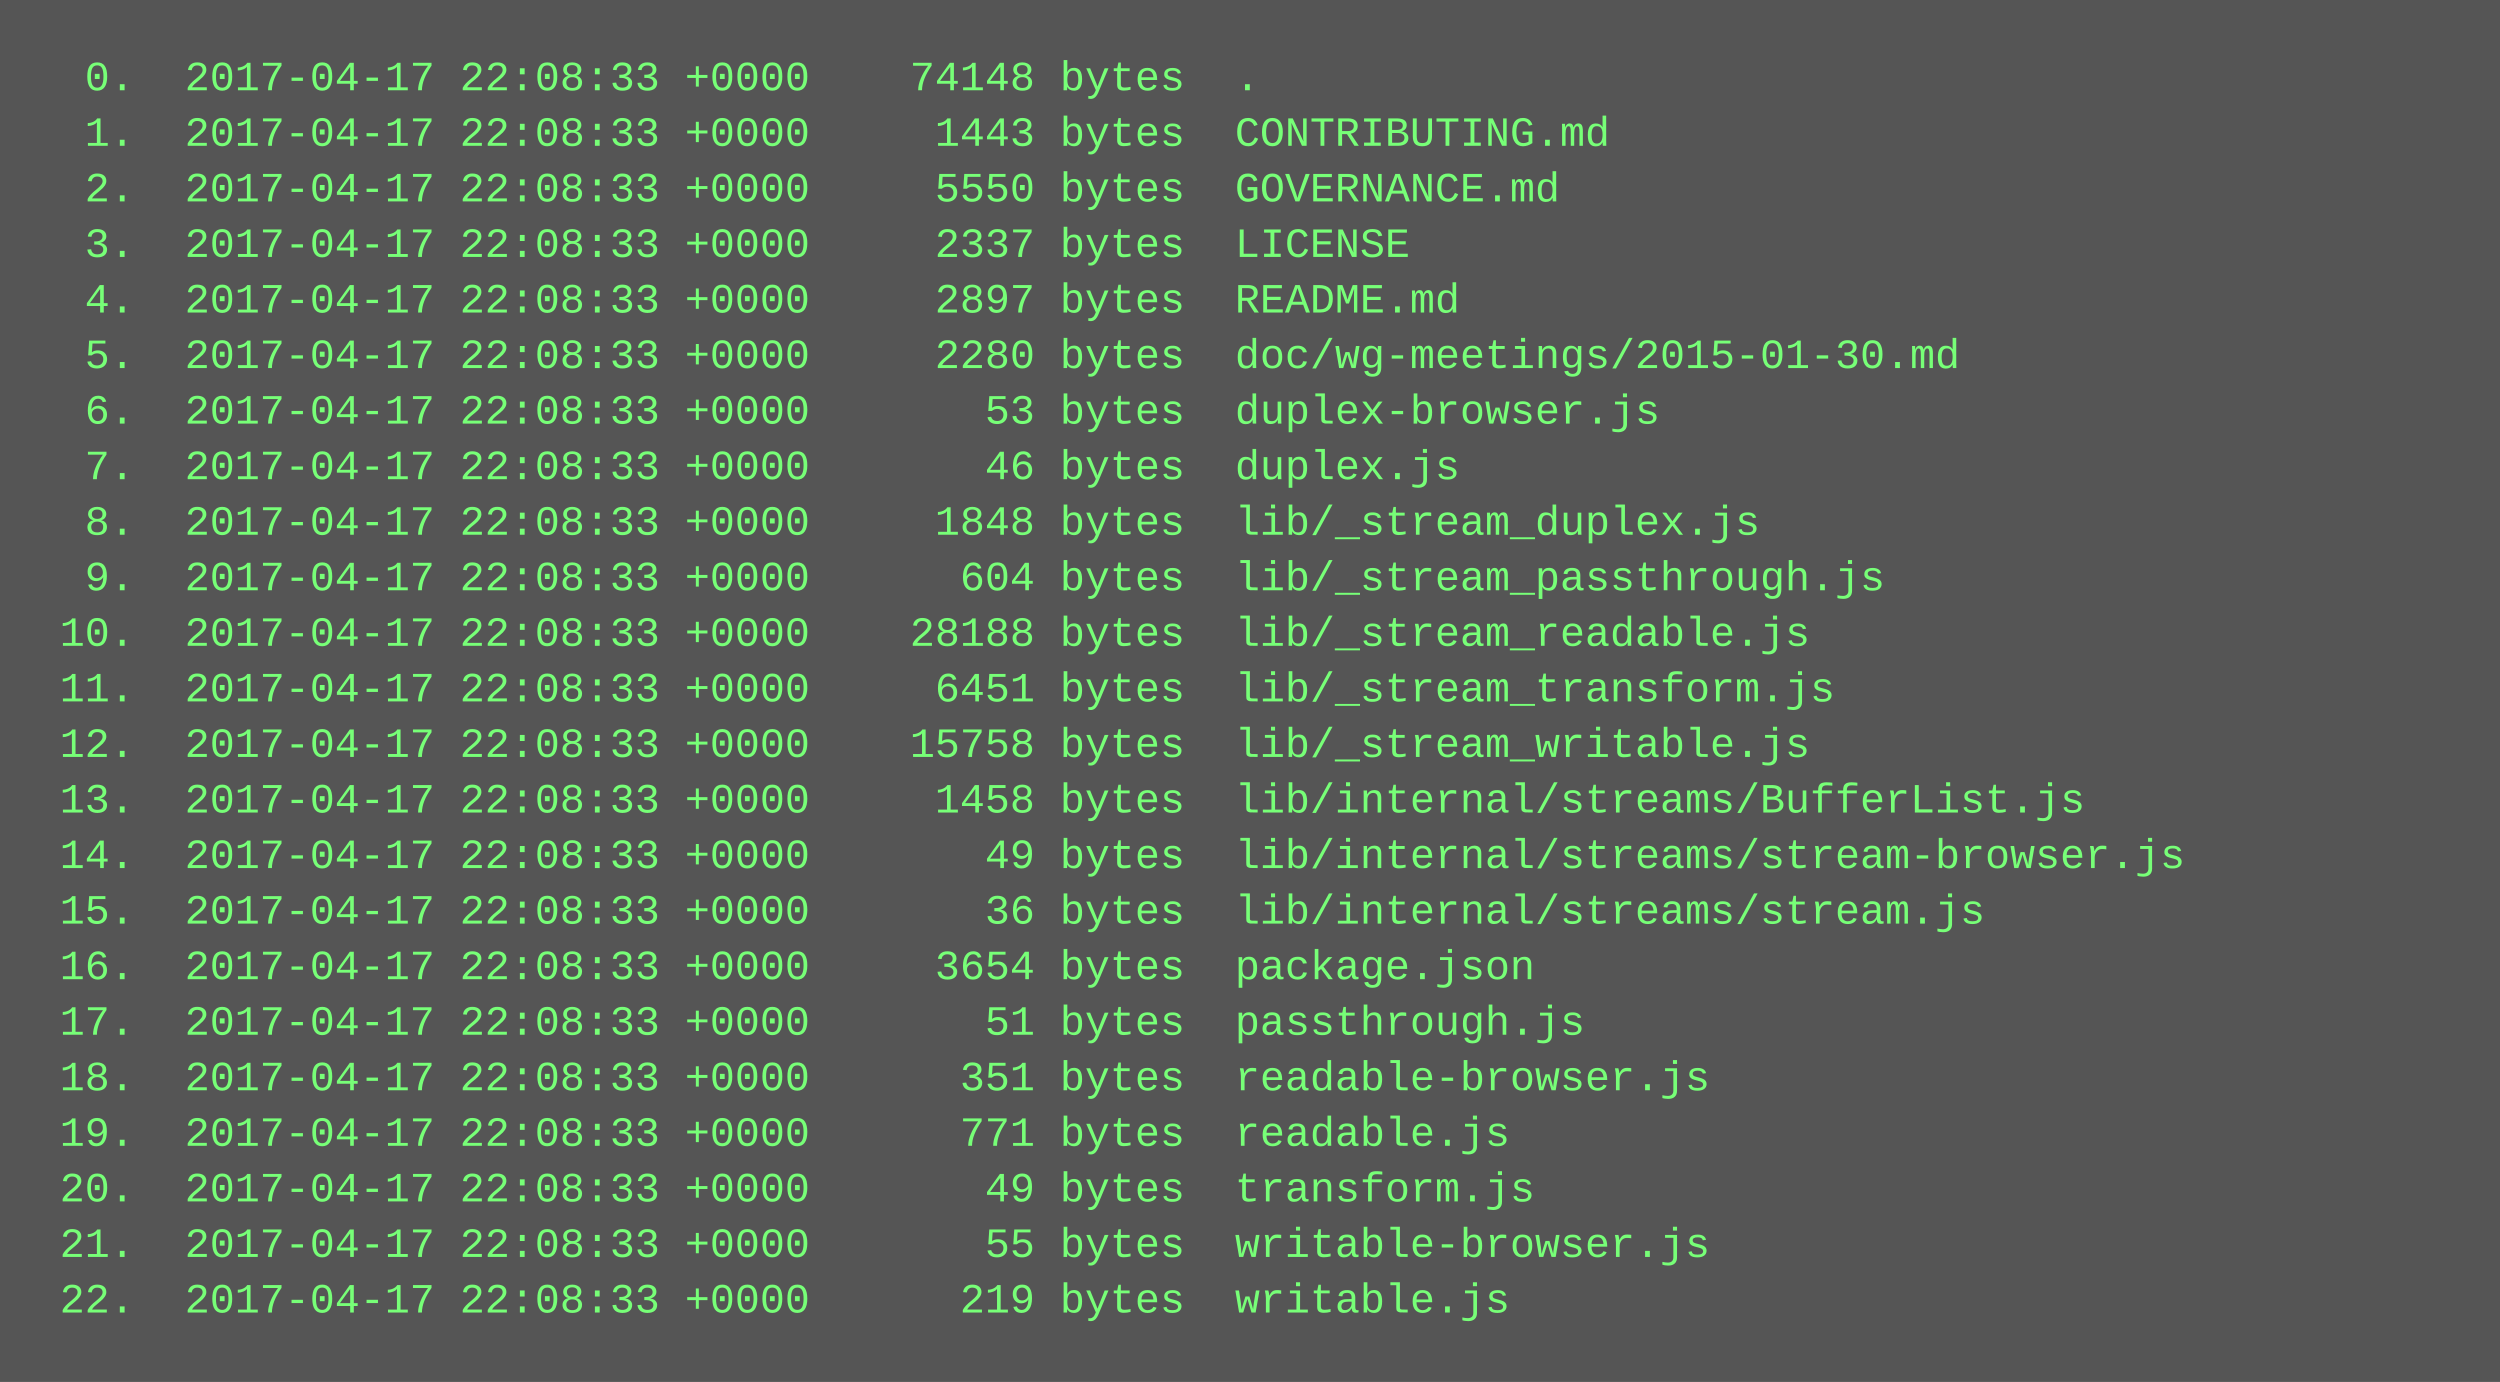
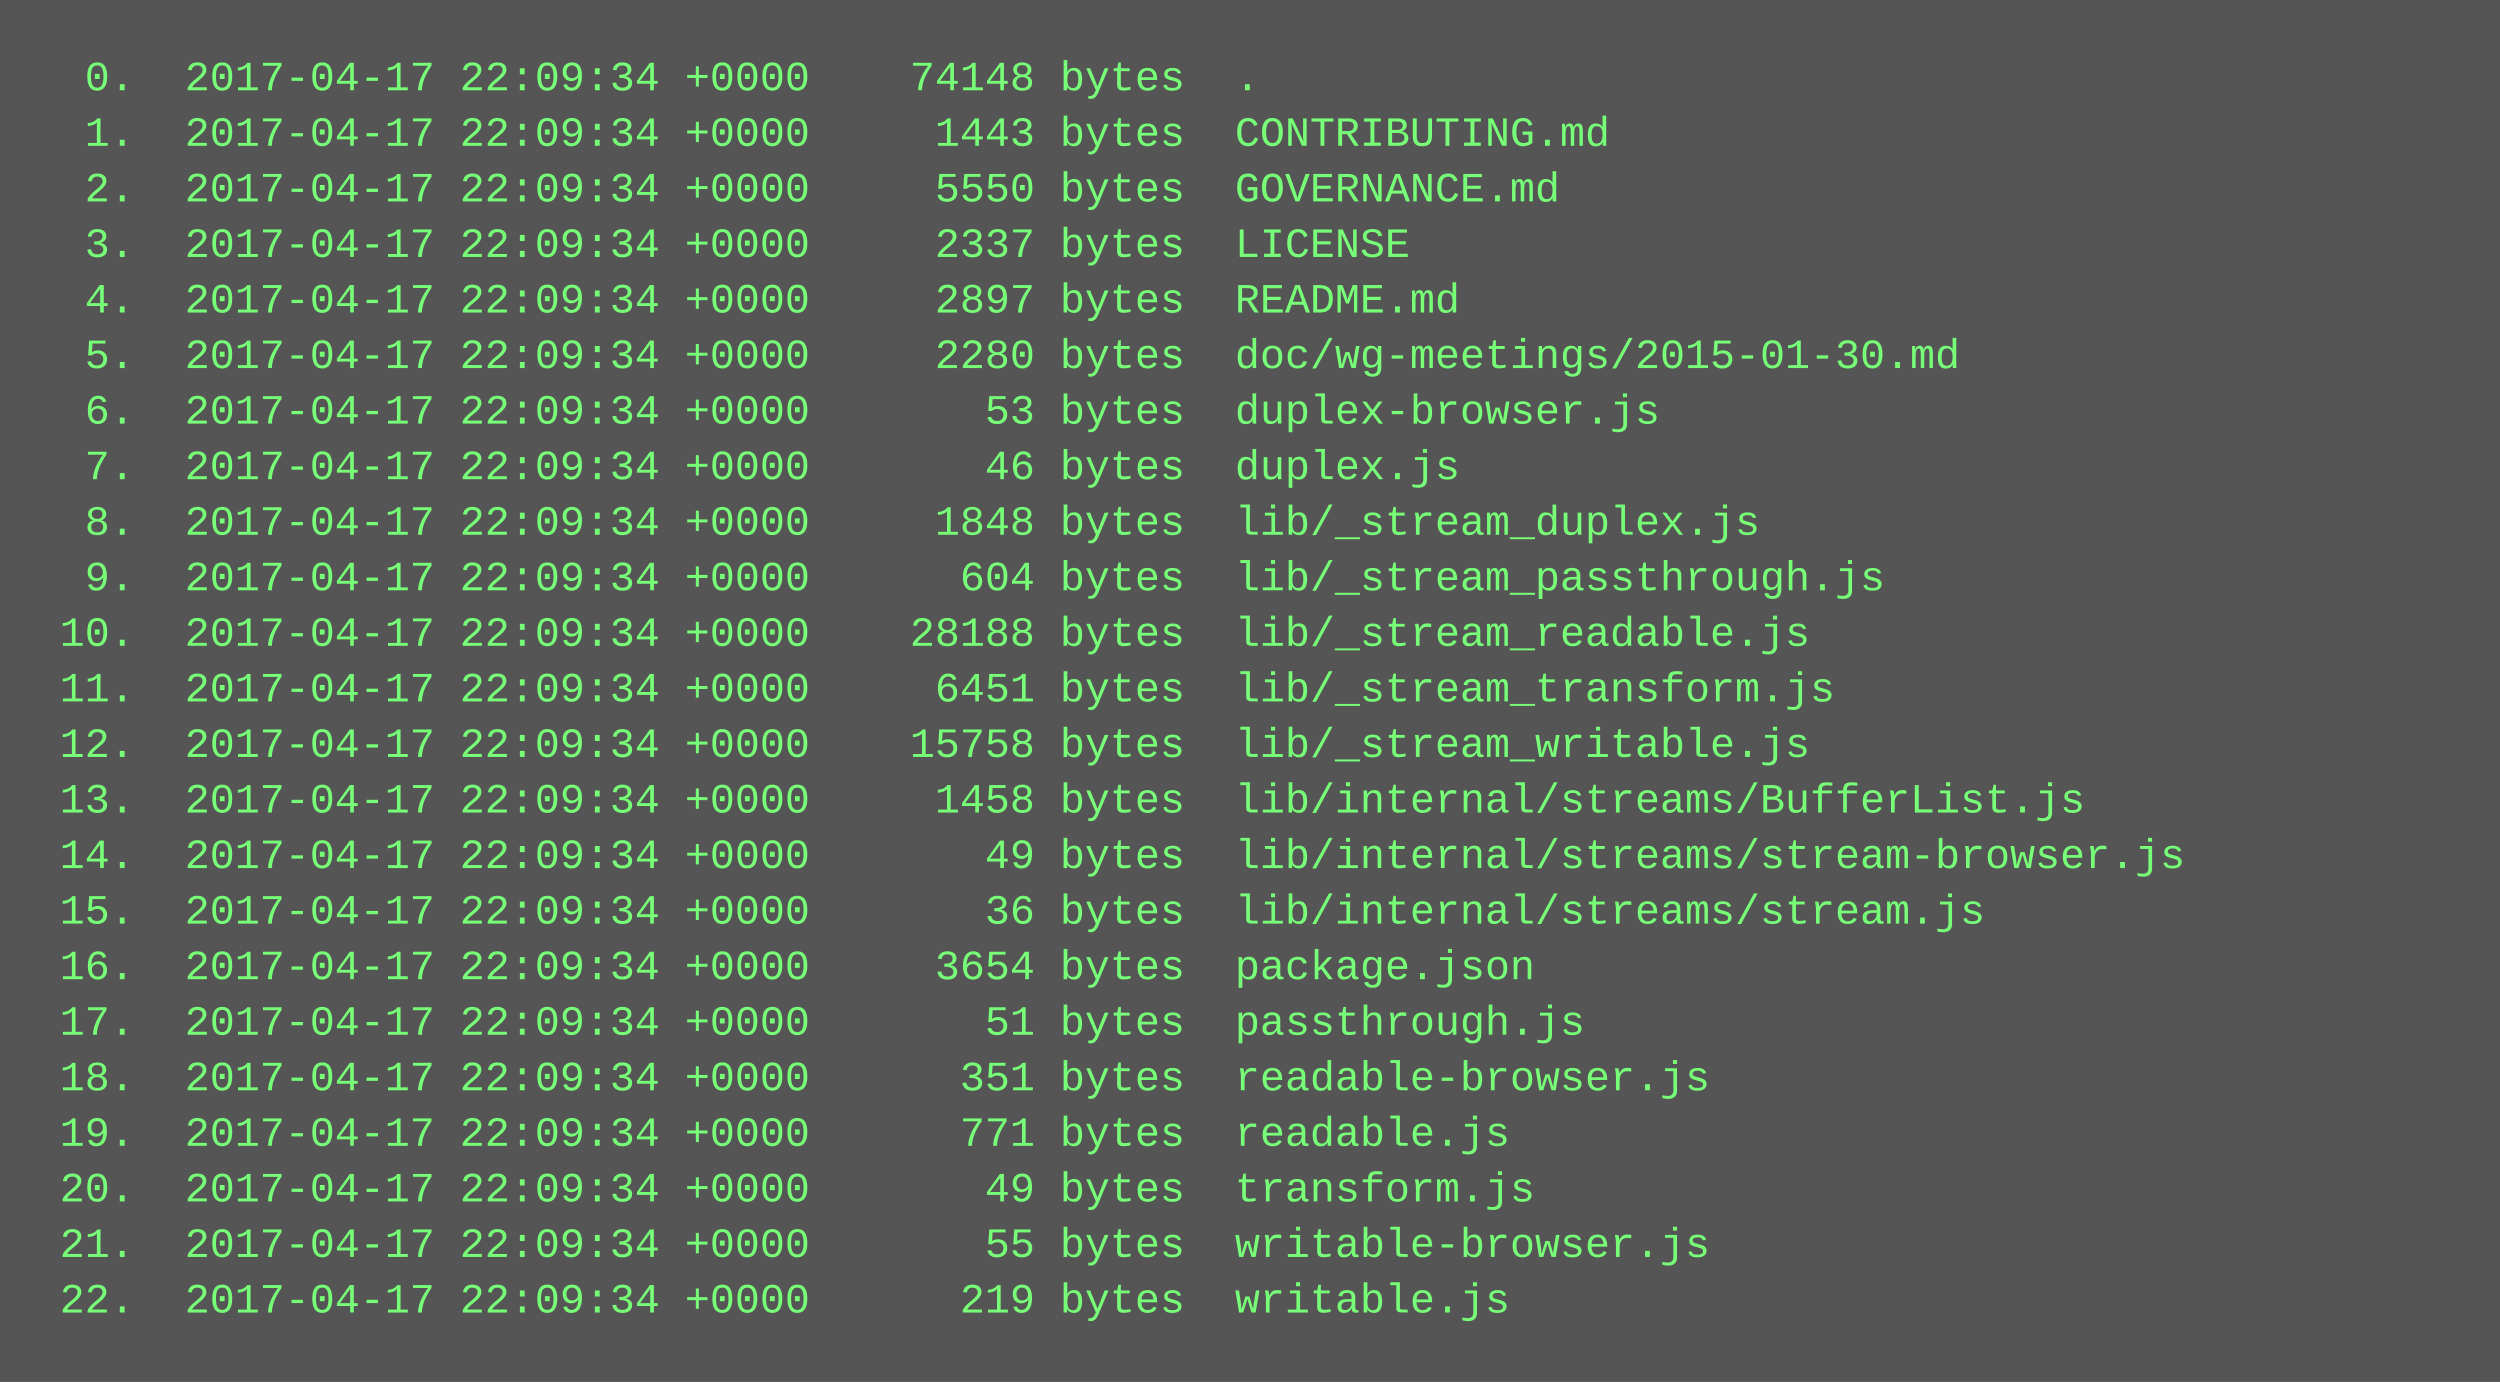
<svg xmlns="http://www.w3.org/2000/svg" height="398" width="720">
  <rect height="398" fill="#555" width="720" />
  <text fill="#7f7" font-family="Courier New" font-size="12" xml:space="preserve">
-     <tspan x="10" y="26">  0.  2017-04-17 22:08:33 +0000    74148 bytes  .</tspan>
-     <tspan x="10" y="42">  1.  2017-04-17 22:08:33 +0000     1443 bytes  CONTRIBUTING.md</tspan>
-     <tspan x="10" y="58">  2.  2017-04-17 22:08:33 +0000     5550 bytes  GOVERNANCE.md</tspan>
-     <tspan x="10" y="74">  3.  2017-04-17 22:08:33 +0000     2337 bytes  LICENSE</tspan>
-     <tspan x="10" y="90">  4.  2017-04-17 22:08:33 +0000     2897 bytes  README.md</tspan>
-     <tspan x="10" y="106">  5.  2017-04-17 22:08:33 +0000     2280 bytes  doc/wg-meetings/2015-01-30.md</tspan>
-     <tspan x="10" y="122">  6.  2017-04-17 22:08:33 +0000       53 bytes  duplex-browser.js</tspan>
-     <tspan x="10" y="138">  7.  2017-04-17 22:08:33 +0000       46 bytes  duplex.js</tspan>
-     <tspan x="10" y="154">  8.  2017-04-17 22:08:33 +0000     1848 bytes  lib/_stream_duplex.js</tspan>
-     <tspan x="10" y="170">  9.  2017-04-17 22:08:33 +0000      604 bytes  lib/_stream_passthrough.js</tspan>
-     <tspan x="10" y="186"> 10.  2017-04-17 22:08:33 +0000    28188 bytes  lib/_stream_readable.js</tspan>
-     <tspan x="10" y="202"> 11.  2017-04-17 22:08:33 +0000     6451 bytes  lib/_stream_transform.js</tspan>
-     <tspan x="10" y="218"> 12.  2017-04-17 22:08:33 +0000    15758 bytes  lib/_stream_writable.js</tspan>
-     <tspan x="10" y="234"> 13.  2017-04-17 22:08:33 +0000     1458 bytes  lib/internal/streams/BufferList.js</tspan>
-     <tspan x="10" y="250"> 14.  2017-04-17 22:08:33 +0000       49 bytes  lib/internal/streams/stream-browser.js</tspan>
-     <tspan x="10" y="266"> 15.  2017-04-17 22:08:33 +0000       36 bytes  lib/internal/streams/stream.js</tspan>
-     <tspan x="10" y="282"> 16.  2017-04-17 22:08:33 +0000     3654 bytes  package.json</tspan>
-     <tspan x="10" y="298"> 17.  2017-04-17 22:08:33 +0000       51 bytes  passthrough.js</tspan>
-     <tspan x="10" y="314"> 18.  2017-04-17 22:08:33 +0000      351 bytes  readable-browser.js</tspan>
-     <tspan x="10" y="330"> 19.  2017-04-17 22:08:33 +0000      771 bytes  readable.js</tspan>
-     <tspan x="10" y="346"> 20.  2017-04-17 22:08:33 +0000       49 bytes  transform.js</tspan>
-     <tspan x="10" y="362"> 21.  2017-04-17 22:08:33 +0000       55 bytes  writable-browser.js</tspan>
-     <tspan x="10" y="378"> 22.  2017-04-17 22:08:33 +0000      219 bytes  writable.js</tspan>
+     <tspan x="10" y="26">  0.  2017-04-17 22:09:34 +0000    74148 bytes  .</tspan>
+     <tspan x="10" y="42">  1.  2017-04-17 22:09:34 +0000     1443 bytes  CONTRIBUTING.md</tspan>
+     <tspan x="10" y="58">  2.  2017-04-17 22:09:34 +0000     5550 bytes  GOVERNANCE.md</tspan>
+     <tspan x="10" y="74">  3.  2017-04-17 22:09:34 +0000     2337 bytes  LICENSE</tspan>
+     <tspan x="10" y="90">  4.  2017-04-17 22:09:34 +0000     2897 bytes  README.md</tspan>
+     <tspan x="10" y="106">  5.  2017-04-17 22:09:34 +0000     2280 bytes  doc/wg-meetings/2015-01-30.md</tspan>
+     <tspan x="10" y="122">  6.  2017-04-17 22:09:34 +0000       53 bytes  duplex-browser.js</tspan>
+     <tspan x="10" y="138">  7.  2017-04-17 22:09:34 +0000       46 bytes  duplex.js</tspan>
+     <tspan x="10" y="154">  8.  2017-04-17 22:09:34 +0000     1848 bytes  lib/_stream_duplex.js</tspan>
+     <tspan x="10" y="170">  9.  2017-04-17 22:09:34 +0000      604 bytes  lib/_stream_passthrough.js</tspan>
+     <tspan x="10" y="186"> 10.  2017-04-17 22:09:34 +0000    28188 bytes  lib/_stream_readable.js</tspan>
+     <tspan x="10" y="202"> 11.  2017-04-17 22:09:34 +0000     6451 bytes  lib/_stream_transform.js</tspan>
+     <tspan x="10" y="218"> 12.  2017-04-17 22:09:34 +0000    15758 bytes  lib/_stream_writable.js</tspan>
+     <tspan x="10" y="234"> 13.  2017-04-17 22:09:34 +0000     1458 bytes  lib/internal/streams/BufferList.js</tspan>
+     <tspan x="10" y="250"> 14.  2017-04-17 22:09:34 +0000       49 bytes  lib/internal/streams/stream-browser.js</tspan>
+     <tspan x="10" y="266"> 15.  2017-04-17 22:09:34 +0000       36 bytes  lib/internal/streams/stream.js</tspan>
+     <tspan x="10" y="282"> 16.  2017-04-17 22:09:34 +0000     3654 bytes  package.json</tspan>
+     <tspan x="10" y="298"> 17.  2017-04-17 22:09:34 +0000       51 bytes  passthrough.js</tspan>
+     <tspan x="10" y="314"> 18.  2017-04-17 22:09:34 +0000      351 bytes  readable-browser.js</tspan>
+     <tspan x="10" y="330"> 19.  2017-04-17 22:09:34 +0000      771 bytes  readable.js</tspan>
+     <tspan x="10" y="346"> 20.  2017-04-17 22:09:34 +0000       49 bytes  transform.js</tspan>
+     <tspan x="10" y="362"> 21.  2017-04-17 22:09:34 +0000       55 bytes  writable-browser.js</tspan>
+     <tspan x="10" y="378"> 22.  2017-04-17 22:09:34 +0000      219 bytes  writable.js</tspan>
  </text>
</svg>
